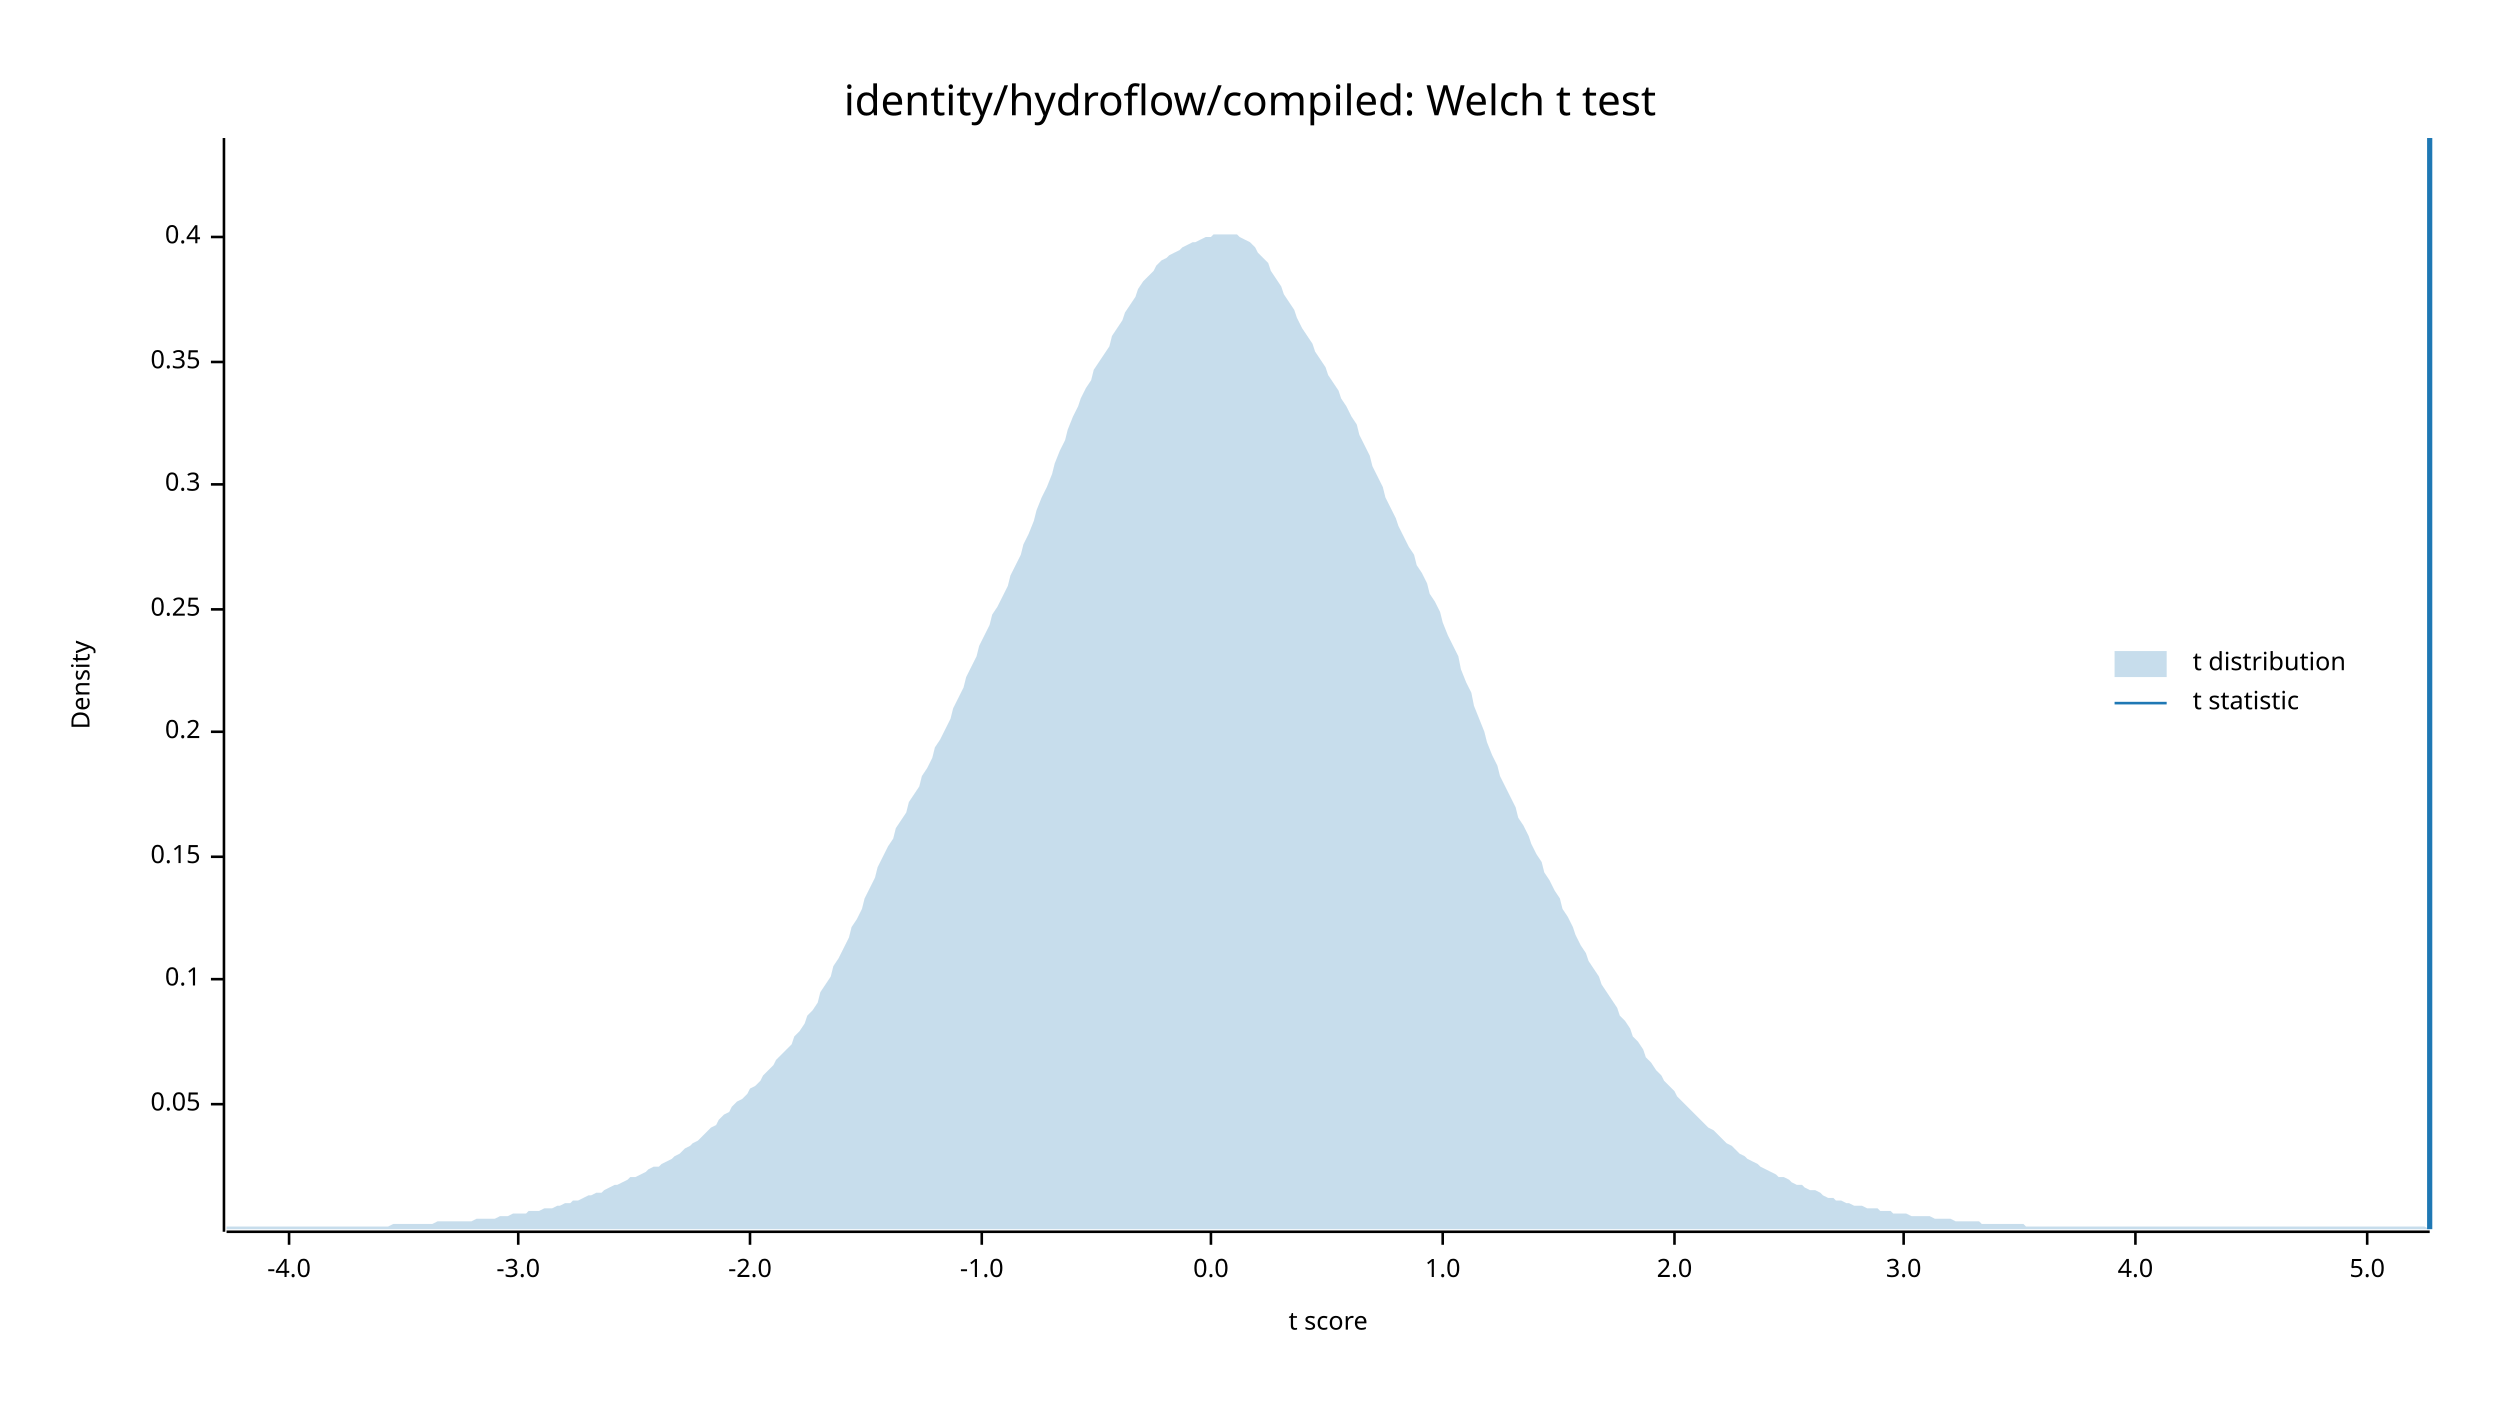
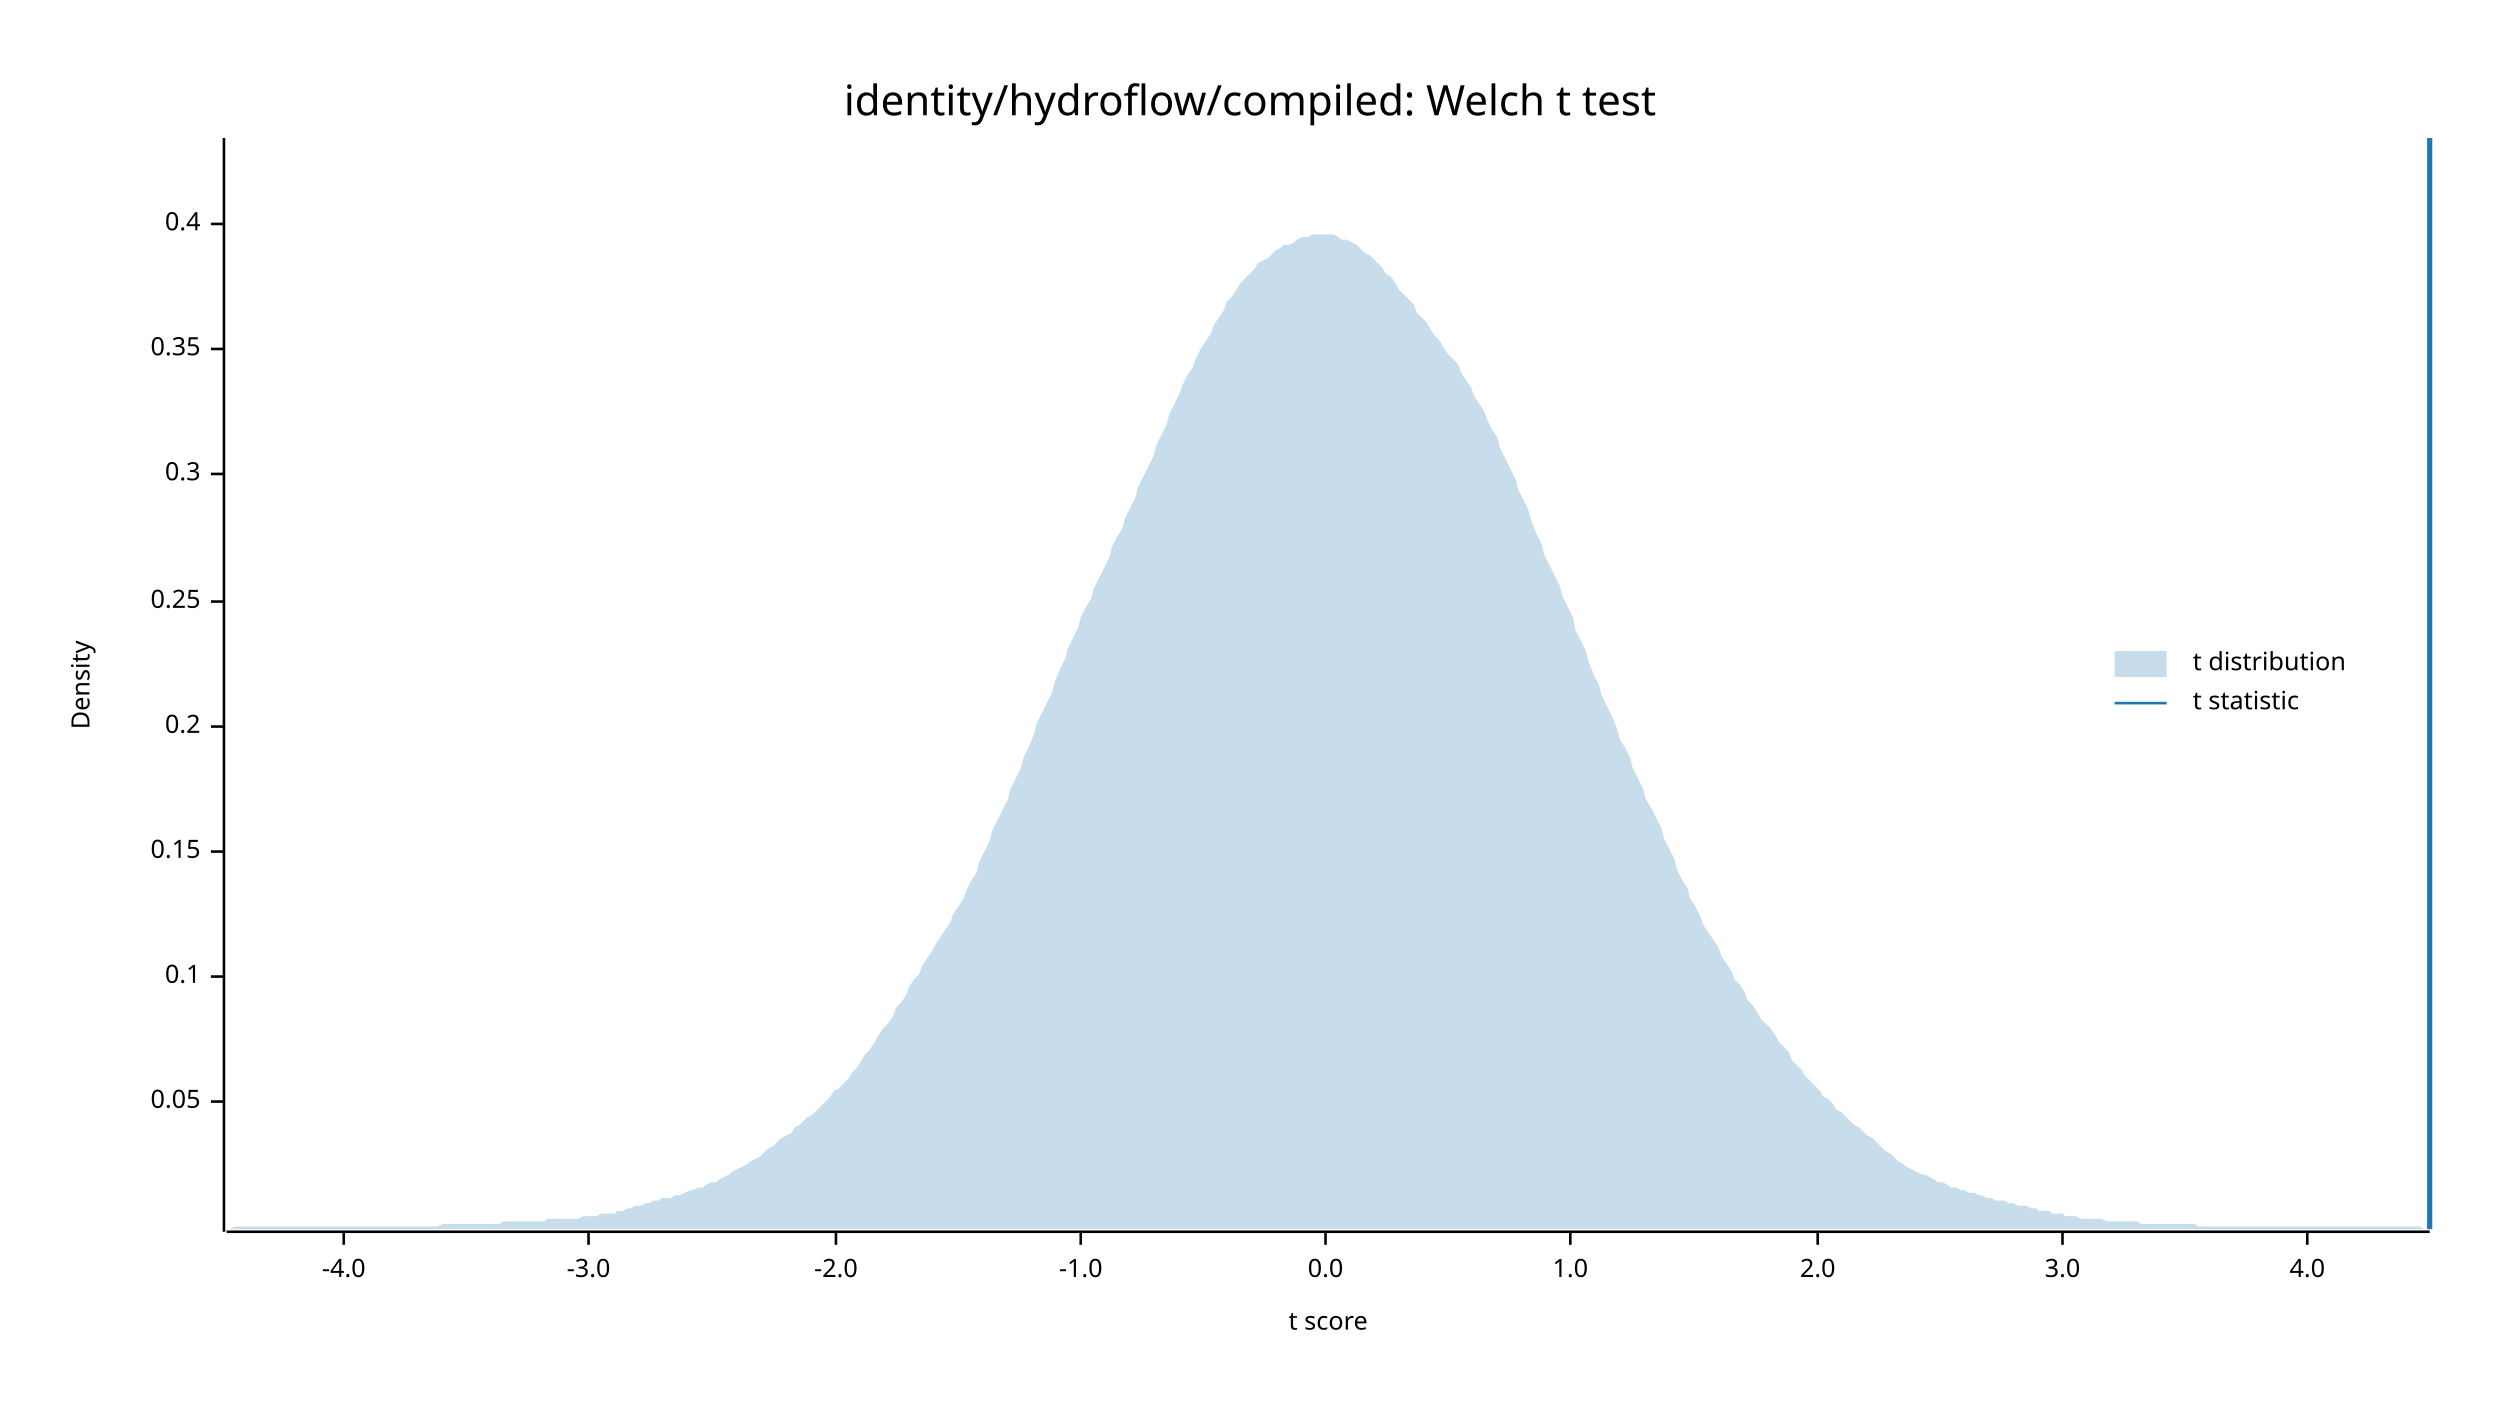
<svg xmlns="http://www.w3.org/2000/svg" width="960" height="540" viewBox="0 0 960 540">
  <text x="480" y="32" dy="0.76em" text-anchor="middle" font-family="sans-serif" font-size="16.129" opacity="1" fill="#000000">
identity/hydroflow/compiled: Welch t test
</text>
  <text x="27" y="263" dy="0.76em" text-anchor="middle" font-family="sans-serif" font-size="9.677" opacity="1" fill="#000000" transform="rotate(270, 27, 263)">
Density
</text>
  <text x="510" y="513" dy="-0.5ex" text-anchor="middle" font-family="sans-serif" font-size="9.677" opacity="1" fill="#000000">
t score
</text>
  <polyline fill="none" opacity="1" stroke="#000000" stroke-width="1" points="86,53 86,473 " />
-   <text x="77" y="424" dy="0.5ex" text-anchor="end" font-family="sans-serif" font-size="9.677" opacity="1" fill="#000000">
+   <text x="77" y="423" dy="0.5ex" text-anchor="end" font-family="sans-serif" font-size="9.677" opacity="1" fill="#000000">
0.05
</text>
-   <polyline fill="none" opacity="1" stroke="#000000" stroke-width="1" points="81,424 86,424 " />
-   <text x="77" y="376" dy="0.5ex" text-anchor="end" font-family="sans-serif" font-size="9.677" opacity="1" fill="#000000">
+   <polyline fill="none" opacity="1" stroke="#000000" stroke-width="1" points="81,423 86,423 " />
+   <text x="77" y="375" dy="0.5ex" text-anchor="end" font-family="sans-serif" font-size="9.677" opacity="1" fill="#000000">
0.1
</text>
-   <polyline fill="none" opacity="1" stroke="#000000" stroke-width="1" points="81,376 86,376 " />
-   <text x="77" y="329" dy="0.5ex" text-anchor="end" font-family="sans-serif" font-size="9.677" opacity="1" fill="#000000">
+   <polyline fill="none" opacity="1" stroke="#000000" stroke-width="1" points="81,375 86,375 " />
+   <text x="77" y="327" dy="0.5ex" text-anchor="end" font-family="sans-serif" font-size="9.677" opacity="1" fill="#000000">
0.15
</text>
-   <polyline fill="none" opacity="1" stroke="#000000" stroke-width="1" points="81,329 86,329 " />
-   <text x="77" y="281" dy="0.5ex" text-anchor="end" font-family="sans-serif" font-size="9.677" opacity="1" fill="#000000">
+   <polyline fill="none" opacity="1" stroke="#000000" stroke-width="1" points="81,327 86,327 " />
+   <text x="77" y="279" dy="0.5ex" text-anchor="end" font-family="sans-serif" font-size="9.677" opacity="1" fill="#000000">
0.2
</text>
-   <polyline fill="none" opacity="1" stroke="#000000" stroke-width="1" points="81,281 86,281 " />
-   <text x="77" y="234" dy="0.5ex" text-anchor="end" font-family="sans-serif" font-size="9.677" opacity="1" fill="#000000">
+   <polyline fill="none" opacity="1" stroke="#000000" stroke-width="1" points="81,279 86,279 " />
+   <text x="77" y="231" dy="0.5ex" text-anchor="end" font-family="sans-serif" font-size="9.677" opacity="1" fill="#000000">
0.25
</text>
-   <polyline fill="none" opacity="1" stroke="#000000" stroke-width="1" points="81,234 86,234 " />
-   <text x="77" y="186" dy="0.5ex" text-anchor="end" font-family="sans-serif" font-size="9.677" opacity="1" fill="#000000">
+   <polyline fill="none" opacity="1" stroke="#000000" stroke-width="1" points="81,231 86,231 " />
+   <text x="77" y="182" dy="0.5ex" text-anchor="end" font-family="sans-serif" font-size="9.677" opacity="1" fill="#000000">
0.3
</text>
-   <polyline fill="none" opacity="1" stroke="#000000" stroke-width="1" points="81,186 86,186 " />
-   <text x="77" y="139" dy="0.5ex" text-anchor="end" font-family="sans-serif" font-size="9.677" opacity="1" fill="#000000">
+   <polyline fill="none" opacity="1" stroke="#000000" stroke-width="1" points="81,182 86,182 " />
+   <text x="77" y="134" dy="0.5ex" text-anchor="end" font-family="sans-serif" font-size="9.677" opacity="1" fill="#000000">
0.35
</text>
-   <polyline fill="none" opacity="1" stroke="#000000" stroke-width="1" points="81,139 86,139 " />
-   <text x="77" y="91" dy="0.5ex" text-anchor="end" font-family="sans-serif" font-size="9.677" opacity="1" fill="#000000">
+   <polyline fill="none" opacity="1" stroke="#000000" stroke-width="1" points="81,134 86,134 " />
+   <text x="77" y="86" dy="0.5ex" text-anchor="end" font-family="sans-serif" font-size="9.677" opacity="1" fill="#000000">
0.4
</text>
-   <polyline fill="none" opacity="1" stroke="#000000" stroke-width="1" points="81,91 86,91 " />
+   <polyline fill="none" opacity="1" stroke="#000000" stroke-width="1" points="81,86 86,86 " />
  <polyline fill="none" opacity="1" stroke="#000000" stroke-width="1" points="87,473 933,473 " />
-   <text x="111" y="483" dy="0.76em" text-anchor="middle" font-family="sans-serif" font-size="9.677" opacity="1" fill="#000000">
+   <text x="132" y="483" dy="0.76em" text-anchor="middle" font-family="sans-serif" font-size="9.677" opacity="1" fill="#000000">
-4.0
</text>
-   <polyline fill="none" opacity="1" stroke="#000000" stroke-width="1" points="111,473 111,478 " />
-   <text x="199" y="483" dy="0.76em" text-anchor="middle" font-family="sans-serif" font-size="9.677" opacity="1" fill="#000000">
+   <polyline fill="none" opacity="1" stroke="#000000" stroke-width="1" points="132,473 132,478 " />
+   <text x="226" y="483" dy="0.76em" text-anchor="middle" font-family="sans-serif" font-size="9.677" opacity="1" fill="#000000">
-3.0
</text>
-   <polyline fill="none" opacity="1" stroke="#000000" stroke-width="1" points="199,473 199,478 " />
-   <text x="288" y="483" dy="0.76em" text-anchor="middle" font-family="sans-serif" font-size="9.677" opacity="1" fill="#000000">
+   <polyline fill="none" opacity="1" stroke="#000000" stroke-width="1" points="226,473 226,478 " />
+   <text x="321" y="483" dy="0.76em" text-anchor="middle" font-family="sans-serif" font-size="9.677" opacity="1" fill="#000000">
-2.0
</text>
-   <polyline fill="none" opacity="1" stroke="#000000" stroke-width="1" points="288,473 288,478 " />
-   <text x="377" y="483" dy="0.76em" text-anchor="middle" font-family="sans-serif" font-size="9.677" opacity="1" fill="#000000">
+   <polyline fill="none" opacity="1" stroke="#000000" stroke-width="1" points="321,473 321,478 " />
+   <text x="415" y="483" dy="0.76em" text-anchor="middle" font-family="sans-serif" font-size="9.677" opacity="1" fill="#000000">
-1.0
</text>
-   <polyline fill="none" opacity="1" stroke="#000000" stroke-width="1" points="377,473 377,478 " />
-   <text x="465" y="483" dy="0.76em" text-anchor="middle" font-family="sans-serif" font-size="9.677" opacity="1" fill="#000000">
+   <polyline fill="none" opacity="1" stroke="#000000" stroke-width="1" points="415,473 415,478 " />
+   <text x="509" y="483" dy="0.76em" text-anchor="middle" font-family="sans-serif" font-size="9.677" opacity="1" fill="#000000">
0.0
</text>
-   <polyline fill="none" opacity="1" stroke="#000000" stroke-width="1" points="465,473 465,478 " />
-   <text x="554" y="483" dy="0.76em" text-anchor="middle" font-family="sans-serif" font-size="9.677" opacity="1" fill="#000000">
+   <polyline fill="none" opacity="1" stroke="#000000" stroke-width="1" points="509,473 509,478 " />
+   <text x="603" y="483" dy="0.76em" text-anchor="middle" font-family="sans-serif" font-size="9.677" opacity="1" fill="#000000">
1.0
</text>
-   <polyline fill="none" opacity="1" stroke="#000000" stroke-width="1" points="554,473 554,478 " />
-   <text x="643" y="483" dy="0.76em" text-anchor="middle" font-family="sans-serif" font-size="9.677" opacity="1" fill="#000000">
+   <polyline fill="none" opacity="1" stroke="#000000" stroke-width="1" points="603,473 603,478 " />
+   <text x="698" y="483" dy="0.76em" text-anchor="middle" font-family="sans-serif" font-size="9.677" opacity="1" fill="#000000">
2.0
</text>
-   <polyline fill="none" opacity="1" stroke="#000000" stroke-width="1" points="643,473 643,478 " />
-   <text x="731" y="483" dy="0.76em" text-anchor="middle" font-family="sans-serif" font-size="9.677" opacity="1" fill="#000000">
+   <polyline fill="none" opacity="1" stroke="#000000" stroke-width="1" points="698,473 698,478 " />
+   <text x="792" y="483" dy="0.76em" text-anchor="middle" font-family="sans-serif" font-size="9.677" opacity="1" fill="#000000">
3.0
</text>
-   <polyline fill="none" opacity="1" stroke="#000000" stroke-width="1" points="731,473 731,478 " />
-   <text x="820" y="483" dy="0.76em" text-anchor="middle" font-family="sans-serif" font-size="9.677" opacity="1" fill="#000000">
+   <polyline fill="none" opacity="1" stroke="#000000" stroke-width="1" points="792,473 792,478 " />
+   <text x="886" y="483" dy="0.76em" text-anchor="middle" font-family="sans-serif" font-size="9.677" opacity="1" fill="#000000">
4.0
</text>
-   <polyline fill="none" opacity="1" stroke="#000000" stroke-width="1" points="820,473 820,478 " />
-   <text x="909" y="483" dy="0.76em" text-anchor="middle" font-family="sans-serif" font-size="9.677" opacity="1" fill="#000000">
- 5.0
- </text>
-   <polyline fill="none" opacity="1" stroke="#000000" stroke-width="1" points="909,473 909,478 " />
-   <polygon opacity="0.25" fill="#1F78B4" points="87,471 88,471 90,471 92,471 93,471 95,471 97,471 98,471 100,471 102,471 103,471 105,471 107,471 109,471 110,471 112,471 114,471 115,471 117,471 119,471 120,471 122,471 124,471 125,471 127,471 129,471 131,471 132,471 134,471 136,471 137,471 139,471 141,471 142,471 144,471 146,471 148,471 149,471 151,470 153,470 154,470 156,470 158,470 159,470 161,470 163,470 164,470 166,470 168,469 170,469 171,469 173,469 175,469 176,469 178,469 180,469 181,469 183,468 185,468 187,468 188,468 190,468 192,467 193,467 195,467 197,466 198,466 200,466 202,466 203,465 205,465 207,465 209,464 210,464 212,464 214,463 215,463 217,462 219,462 220,461 222,461 224,460 226,459 227,459 229,458 231,458 232,457 234,456 236,455 237,455 239,454 241,453 242,452 244,452 246,451 248,450 249,449 251,448 253,448 254,447 256,446 258,445 259,444 261,443 263,441 265,440 266,439 268,438 270,436 271,435 273,433 275,432 276,430 278,428 280,427 281,425 283,423 285,422 287,420 288,418 290,417 292,415 293,413 295,411 297,409 298,407 300,405 302,403 304,401 305,398 307,396 309,393 310,390 312,388 314,385 315,381 317,378 319,375 320,371 322,368 324,364 326,360 327,356 329,353 331,349 332,345 334,341 336,337 337,333 339,329 341,325 343,322 344,318 346,315 348,312 349,308 351,305 353,302 354,298 356,295 358,291 359,287 361,284 363,280 365,276 366,272 368,268 370,264 371,260 373,256 375,252 376,248 378,244 380,240 381,236 383,233 385,229 387,225 388,221 390,217 392,213 393,209 395,205 397,200 398,196 400,191 402,187 404,182 405,178 407,173 409,169 410,165 412,160 414,156 415,153 417,149 419,146 420,142 422,139 424,136 426,133 427,129 429,126 431,123 432,120 434,117 436,114 437,111 439,108 441,106 443,104 444,102 446,100 448,99 449,98 451,97 453,96 454,95 456,94 458,93 459,93 461,92 463,91 465,91 466,90 468,90 470,90 471,90 473,90 475,90 476,91 478,92 480,93 482,95 483,97 485,99 487,101 488,104 490,107 492,110 493,113 495,116 497,119 498,122 500,126 502,129 504,132 505,135 507,138 509,141 510,144 512,147 514,150 515,153 517,156 519,160 521,163 522,167 524,171 526,175 527,179 529,183 531,187 532,191 534,195 536,199 537,202 539,206 541,210 543,213 544,217 546,220 548,224 549,228 551,231 553,235 554,239 556,244 558,248 560,252 561,257 563,262 565,266 566,271 568,276 570,281 571,285 573,290 575,294 576,298 578,302 580,306 582,310 583,314 585,317 587,321 588,324 590,328 592,331 593,335 595,338 597,342 599,345 600,349 602,352 604,356 605,359 607,363 609,366 610,369 612,372 614,375 615,378 617,381 619,384 621,387 622,390 624,392 626,395 627,398 629,400 631,403 632,406 634,408 636,411 638,413 639,415 641,417 643,419 644,421 646,423 648,425 649,426 651,428 653,430 654,431 656,433 658,434 660,436 661,437 663,439 665,440 666,441 668,443 670,444 671,445 673,446 675,447 676,448 678,449 680,450 682,451 683,452 685,452 687,453 688,454 690,455 692,455 693,456 695,457 697,457 699,458 700,459 702,460 704,460 705,461 707,461 709,462 710,462 712,463 714,463 715,463 717,464 719,464 721,464 722,465 724,465 726,465 727,466 729,466 731,466 732,466 734,467 736,467 738,467 739,467 741,467 743,468 744,468 746,468 748,468 749,468 751,469 753,469 754,469 756,469 758,469 760,469 761,470 763,470 765,470 766,470 768,470 770,470 771,470 773,470 775,470 777,470 778,471 780,471 782,471 783,471 785,471 787,471 788,471 790,471 792,471 793,471 795,471 797,471 799,471 800,471 802,471 804,471 805,471 807,471 809,471 810,471 812,471 814,471 816,471 817,471 819,471 821,471 822,471 824,471 826,471 827,471 829,471 831,471 832,471 834,471 836,471 838,471 839,471 841,471 843,471 844,471 846,471 848,471 849,471 851,471 853,471 855,471 856,471 858,471 860,471 861,471 863,471 865,471 866,471 868,471 870,471 871,471 873,471 875,471 877,471 878,471 880,471 882,471 883,471 885,471 887,471 888,471 890,471 892,471 894,471 895,471 897,471 899,471 900,471 902,471 904,471 905,471 907,471 909,471 910,471 912,471 914,471 916,471 917,471 919,471 921,471 922,471 924,471 926,471 927,471 929,471 931,471 933,472 933,472 87,472 " />
+   <polyline fill="none" opacity="1" stroke="#000000" stroke-width="1" points="886,473 886,478 " />
+   <polygon opacity="0.25" fill="#1F78B4" points="87,472 88,472 90,471 92,471 93,471 95,471 97,471 98,471 100,471 102,471 103,471 105,471 107,471 109,471 110,471 112,471 114,471 115,471 117,471 119,471 120,471 122,471 124,471 125,471 127,471 129,471 131,471 132,471 134,471 136,471 137,471 139,471 141,471 142,471 144,471 146,471 148,471 149,471 151,471 153,471 154,471 156,471 158,471 159,471 161,471 163,471 164,471 166,471 168,471 170,470 171,470 173,470 175,470 176,470 178,470 180,470 181,470 183,470 185,470 187,470 188,470 190,470 192,470 193,469 195,469 197,469 198,469 200,469 202,469 203,469 205,469 207,469 209,469 210,468 212,468 214,468 215,468 217,468 219,468 220,468 222,468 224,467 226,467 227,467 229,467 231,466 232,466 234,466 236,466 237,465 239,465 241,464 242,464 244,463 246,463 248,462 249,462 251,461 253,461 254,460 256,460 258,460 259,459 261,459 263,458 265,457 266,457 268,456 270,456 271,455 273,454 275,454 276,453 278,452 280,451 281,450 283,449 285,448 287,447 288,446 290,445 292,444 293,443 295,441 297,440 298,439 300,437 302,436 304,435 305,433 307,432 309,430 310,429 312,428 314,426 315,425 317,423 319,421 320,419 322,418 324,416 326,414 327,412 329,410 331,407 332,405 334,403 336,400 337,398 339,395 341,393 343,390 344,387 346,385 348,382 349,379 351,376 353,374 354,371 356,368 358,365 359,363 361,360 363,357 365,354 366,351 368,348 370,345 371,342 373,338 375,335 376,331 378,327 380,323 381,319 383,315 385,311 387,307 388,303 390,299 392,295 393,291 395,287 397,282 398,278 400,274 402,270 404,266 405,262 407,257 409,253 410,249 412,245 414,241 415,237 417,233 419,230 420,226 422,222 424,218 426,214 427,210 429,206 431,203 432,199 434,195 436,191 437,187 439,183 441,179 443,175 444,171 446,167 448,163 449,159 451,155 453,151 454,148 456,144 458,141 459,138 461,134 463,131 465,128 466,125 468,122 470,119 471,116 473,114 475,111 476,109 478,107 480,105 482,103 483,101 485,100 487,99 488,98 490,96 492,95 493,94 495,94 497,93 498,92 500,91 502,91 504,90 505,90 507,90 509,90 510,90 512,90 514,91 515,92 517,92 519,93 521,94 522,95 524,97 526,98 527,99 529,101 531,103 532,105 534,106 536,109 537,111 539,113 541,115 543,117 544,120 546,122 548,124 549,126 551,129 553,131 554,133 556,136 558,138 560,140 561,143 563,146 565,149 566,152 568,155 570,158 571,161 573,165 575,168 576,172 578,176 580,180 582,184 583,188 585,192 587,196 588,200 590,205 592,209 593,213 595,217 597,221 599,225 600,229 602,233 604,237 605,242 607,246 609,250 610,254 612,259 614,263 615,267 617,271 619,275 621,280 622,284 624,287 626,291 627,295 629,299 631,303 632,307 634,310 636,314 638,318 639,322 641,326 643,330 644,334 646,338 648,341 649,345 651,348 653,352 654,355 656,358 658,361 660,364 661,367 663,370 665,373 666,376 668,378 670,381 671,384 673,386 675,389 676,391 678,393 680,395 682,398 683,400 685,402 687,404 688,407 690,409 692,411 693,413 695,415 697,417 699,419 700,421 702,422 704,424 705,426 707,427 709,429 710,430 712,432 714,433 715,434 717,436 719,437 721,439 722,440 724,442 726,443 727,444 729,446 731,447 732,448 734,449 736,450 738,451 739,451 741,452 743,453 744,454 746,454 748,455 749,456 751,456 753,457 754,457 756,458 758,458 760,459 761,459 763,460 765,460 766,461 768,461 770,461 771,462 773,462 775,463 777,463 778,463 780,464 782,464 783,465 785,465 787,465 788,466 790,466 792,466 793,467 795,467 797,467 799,468 800,468 802,468 804,468 805,468 807,468 809,469 810,469 812,469 814,469 816,469 817,469 819,469 821,469 822,470 824,470 826,470 827,470 829,470 831,470 832,470 834,470 836,470 838,470 839,470 841,470 843,470 844,471 846,471 848,471 849,471 851,471 853,471 855,471 856,471 858,471 860,471 861,471 863,471 865,471 866,471 868,471 870,471 871,471 873,471 875,471 877,471 878,471 880,471 882,471 883,471 885,471 887,471 888,471 890,471 892,471 894,471 895,471 897,471 899,471 900,471 902,471 904,471 905,471 907,471 909,471 910,471 912,471 914,471 916,471 917,471 919,471 921,471 922,471 924,471 926,471 927,471 929,471 931,472 933,472 933,472 87,472 " />
  <polyline fill="none" opacity="1" stroke="#1F78B4" stroke-width="2" points="933,472 933,53 " />
  <text x="842" y="250" dy="0.76em" text-anchor="start" font-family="sans-serif" font-size="9.677" opacity="1" fill="#000000">
t distribution
</text>
  <text x="842" y="265" dy="0.76em" text-anchor="start" font-family="sans-serif" font-size="9.677" opacity="1" fill="#000000">
t statistic
</text>
  <rect x="812" y="250" width="20" height="10" opacity="0.25" fill="#1F78B4" stroke="none" />
  <polyline fill="none" opacity="1" stroke="#1F78B4" stroke-width="1" points="812,270 832,270 " />
</svg>
